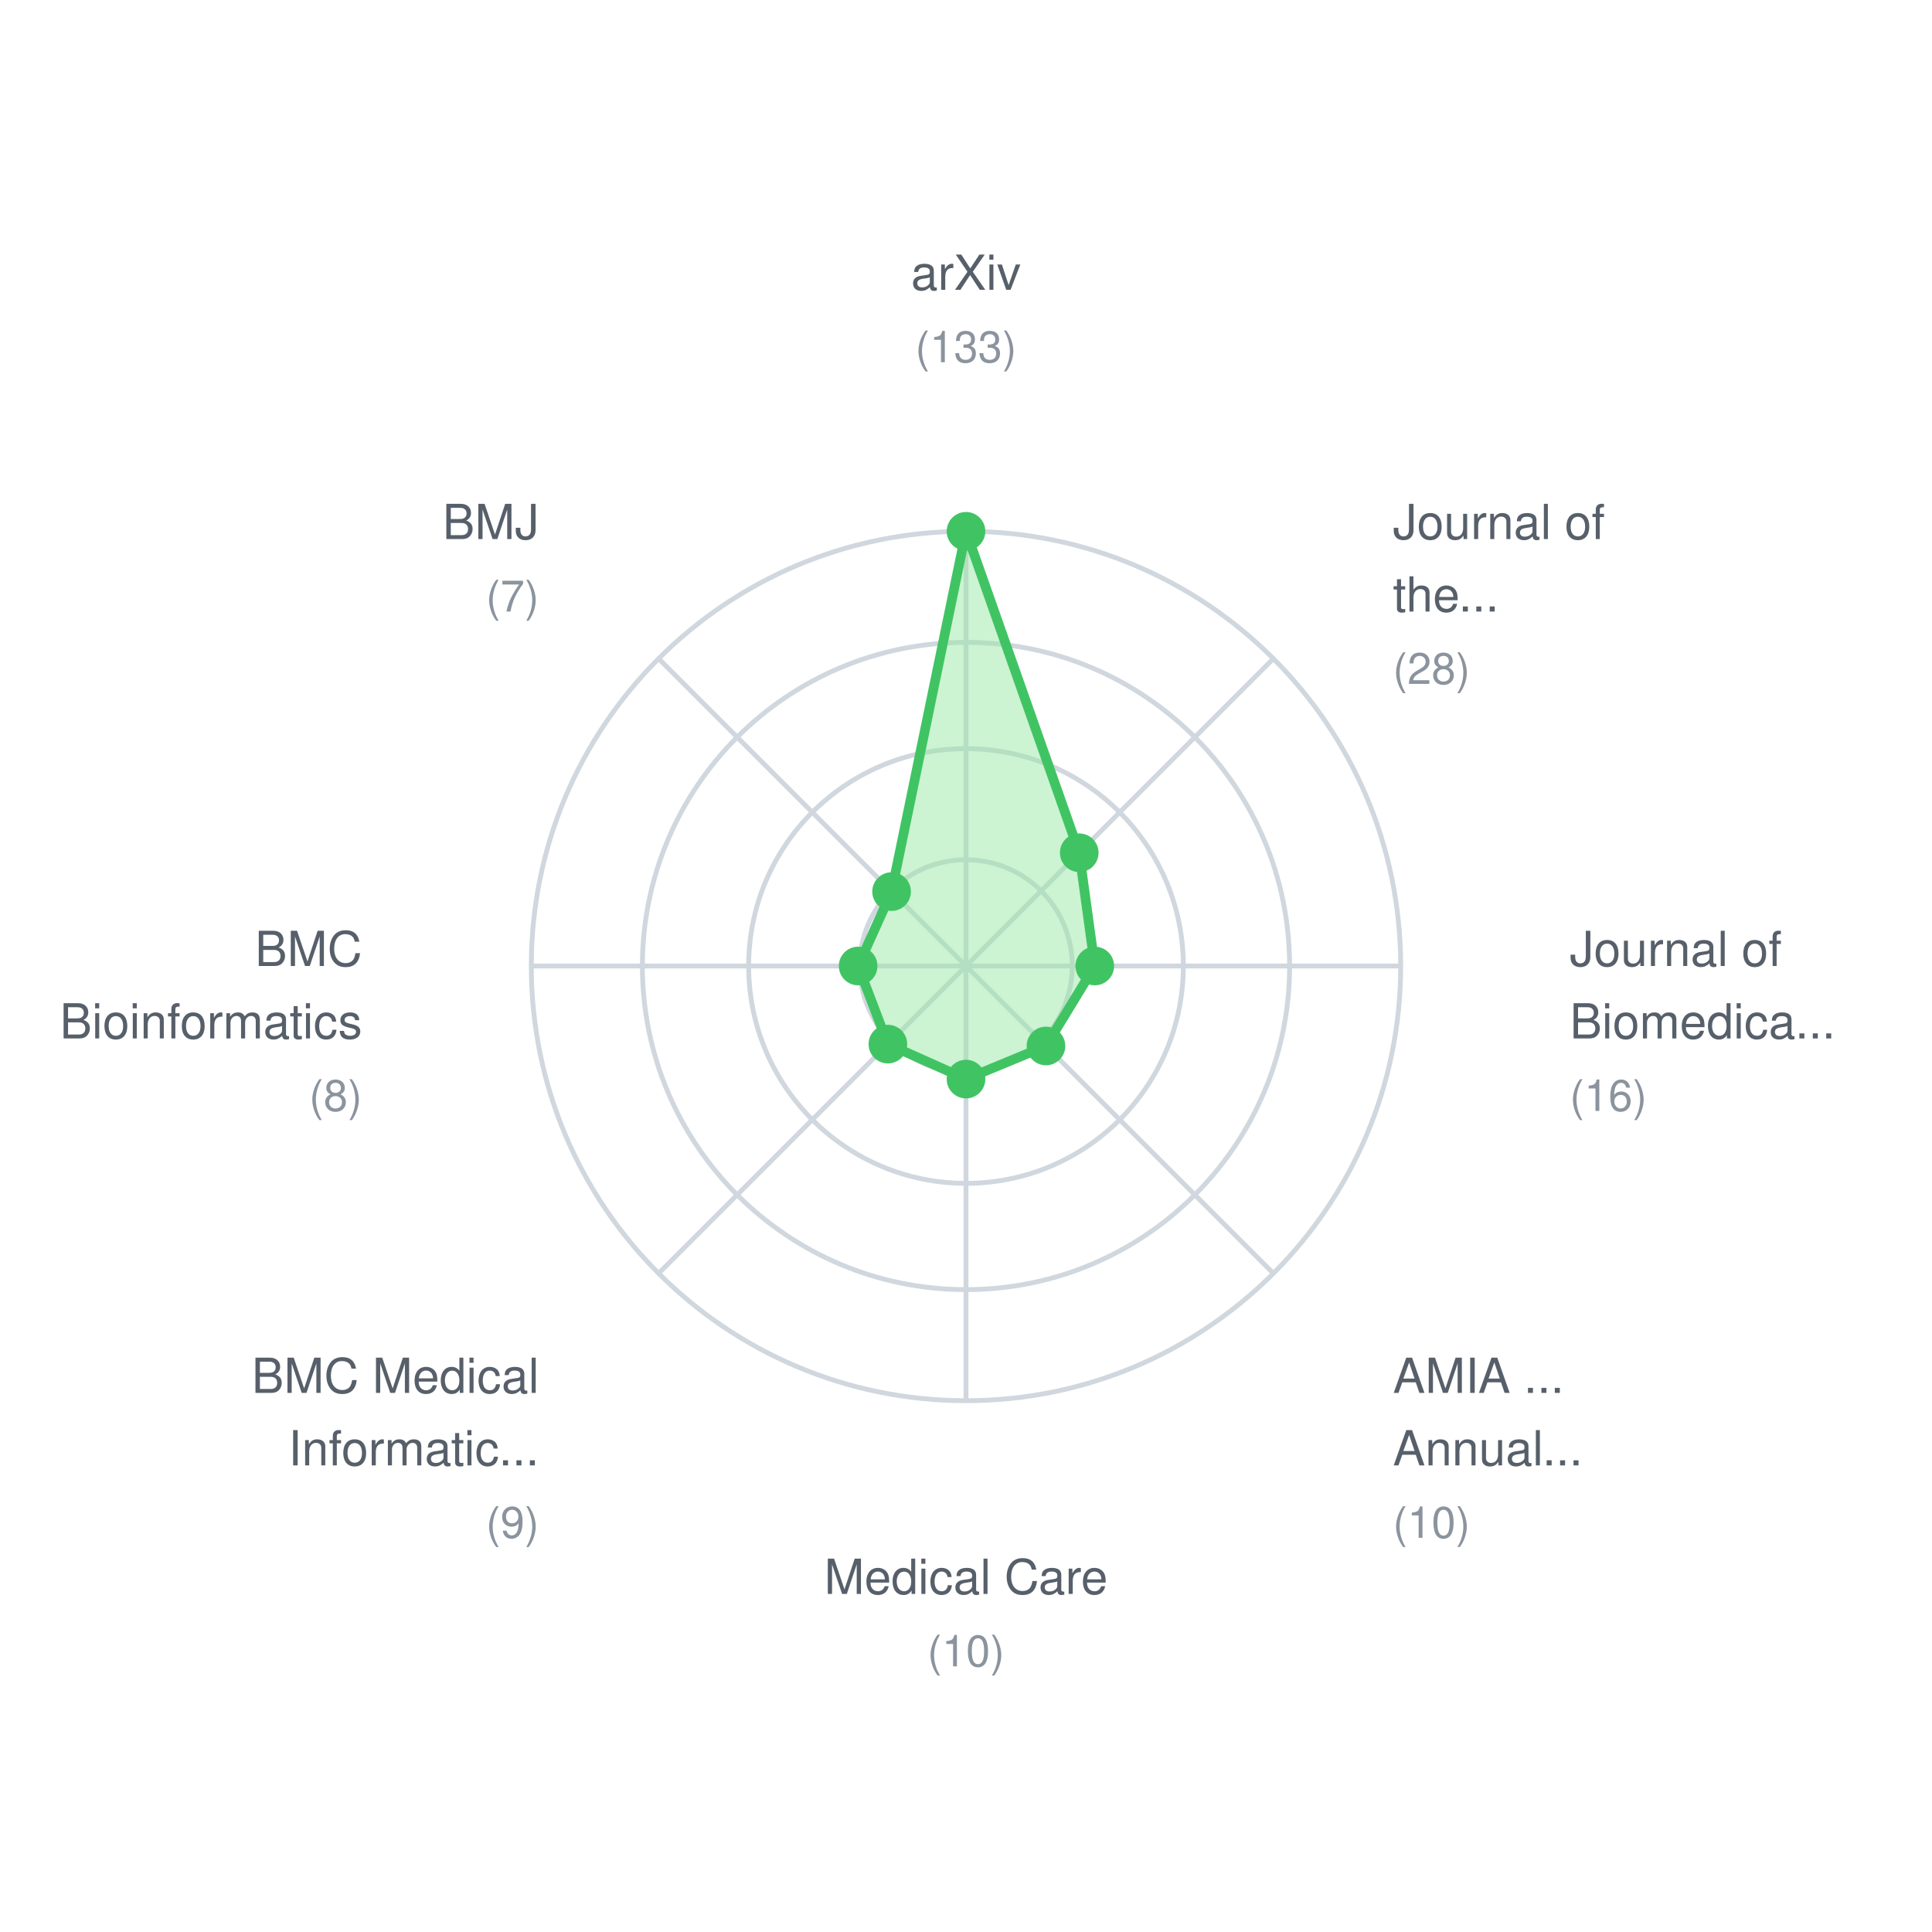
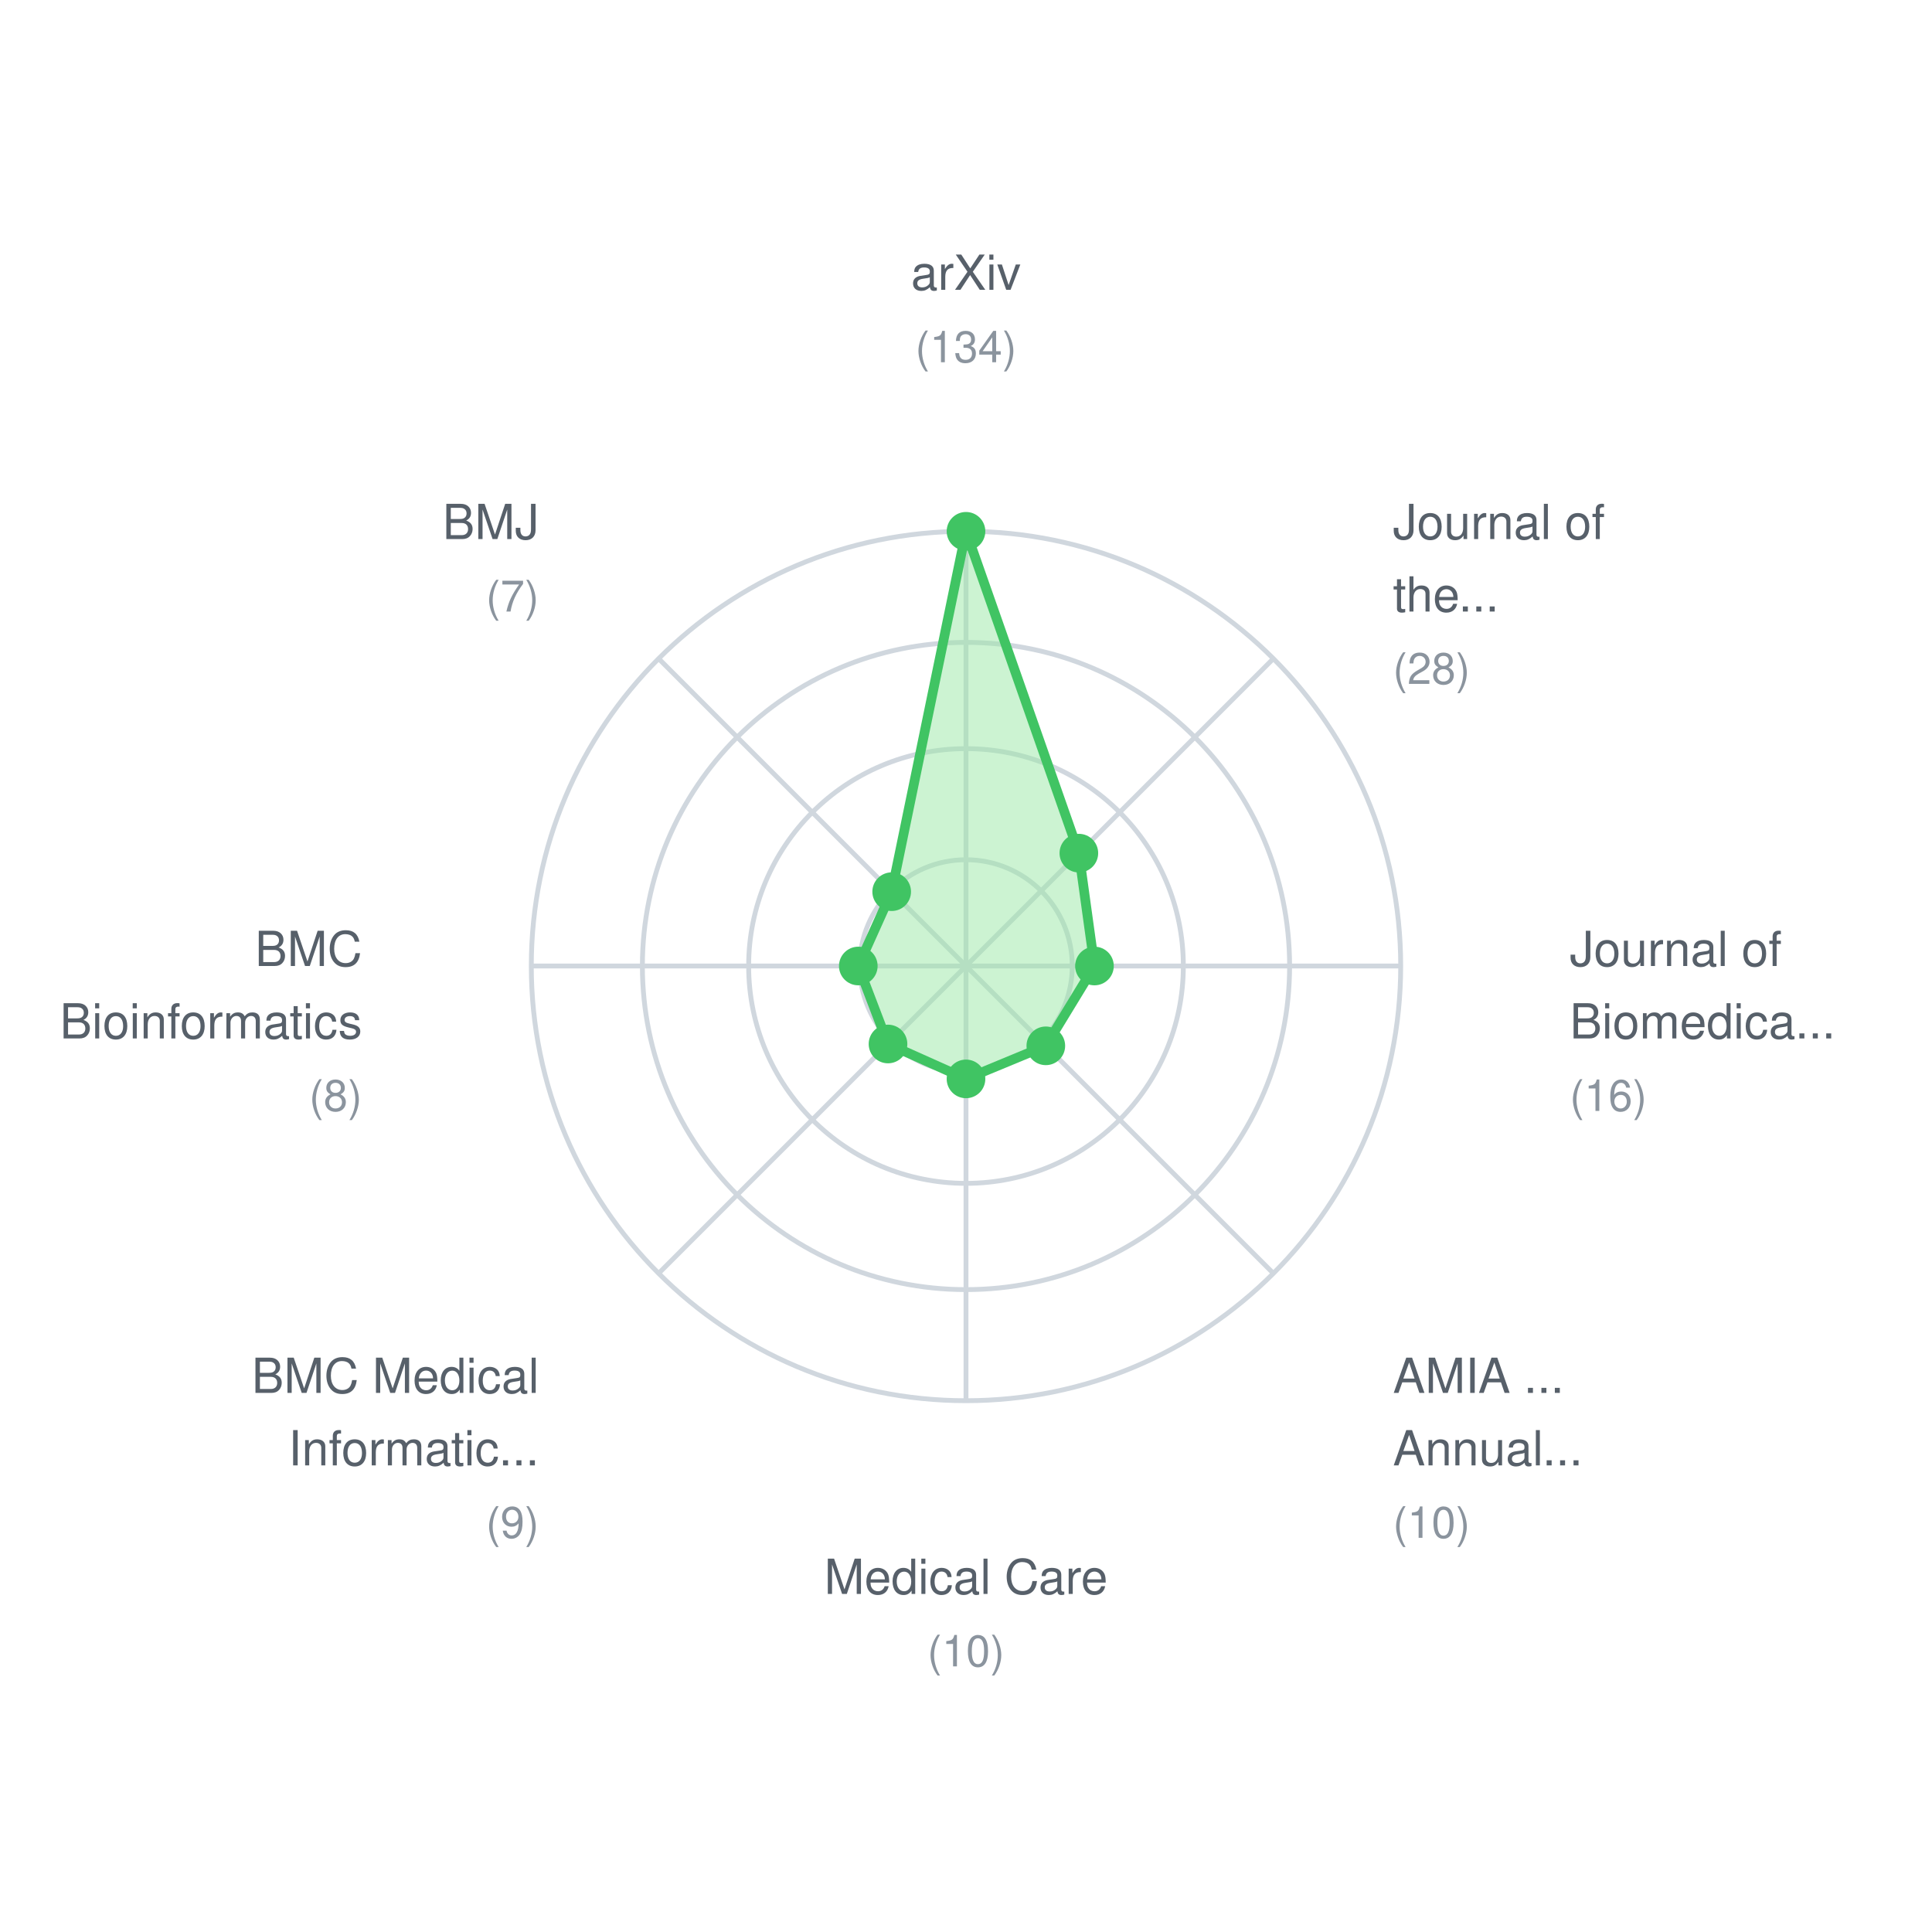
<svg xmlns="http://www.w3.org/2000/svg" width="400" height="400">
  <rect width="400" height="400" fill="white" />
  <style>
    text { font-family: -apple-system, BlinkMacSystemFont, "Segoe UI", Helvetica, Arial, sans-serif; font-size: 11px; fill: #57606a; }
    .label { font-size: 10px; }
    .value { font-size: 9px; fill: #8b949e; }
  </style>
  <circle cx="200" cy="200" r="22" fill="none" stroke="#d0d7de" stroke-width="1" />
  <circle cx="200" cy="200" r="45" fill="none" stroke="#d0d7de" stroke-width="1" />
  <circle cx="200" cy="200" r="67" fill="none" stroke="#d0d7de" stroke-width="1" />
  <circle cx="200" cy="200" r="90" fill="none" stroke="#d0d7de" stroke-width="1" />
  <line x1="200" y1="200" x2="200.0" y2="110.0" stroke="#d0d7de" stroke-width="1" />
  <line x1="200" y1="200" x2="263.64" y2="136.36" stroke="#d0d7de" stroke-width="1" />
  <line x1="200" y1="200" x2="290.0" y2="200.0" stroke="#d0d7de" stroke-width="1" />
  <line x1="200" y1="200" x2="263.64" y2="263.64" stroke="#d0d7de" stroke-width="1" />
  <line x1="200" y1="200" x2="200.0" y2="290.0" stroke="#d0d7de" stroke-width="1" />
  <line x1="200" y1="200" x2="136.36" y2="263.64" stroke="#d0d7de" stroke-width="1" />
  <line x1="200" y1="200" x2="110.0" y2="200.0" stroke="#d0d7de" stroke-width="1" />
  <line x1="200" y1="200" x2="136.36" y2="136.36" stroke="#d0d7de" stroke-width="1" />
-   <polygon points="200.0,110.0 223.446,176.554 226.662,200.0 216.556,216.556 200.0,223.414 183.827,216.173 177.669,200.0 184.593,184.593" fill="#9be9a7" fill-opacity="0.5" stroke="#40c463" stroke-width="2" />
+   <polygon points="200.0,110.0 223.366,176.634 226.597,200.0 216.527,216.527 200.0,223.373 183.853,216.147 177.701,200.0 184.613,184.613" fill="#9be9a7" fill-opacity="0.5" stroke="#40c463" stroke-width="2" />
  <circle cx="200.0" cy="110.0" r="4" fill="#40c463" />
-   <circle cx="223.446" cy="176.554" r="4" fill="#40c463" />
-   <circle cx="226.662" cy="200.0" r="4" fill="#40c463" />
-   <circle cx="216.556" cy="216.556" r="4" fill="#40c463" />
-   <circle cx="200.0" cy="223.414" r="4" fill="#40c463" />
-   <circle cx="183.827" cy="216.173" r="4" fill="#40c463" />
-   <circle cx="177.669" cy="200.0" r="4" fill="#40c463" />
-   <circle cx="184.593" cy="184.593" r="4" fill="#40c463" />
+   <circle cx="223.366" cy="176.634" r="4" fill="#40c463" />
+   <circle cx="226.597" cy="200.0" r="4" fill="#40c463" />
+   <circle cx="216.527" cy="216.527" r="4" fill="#40c463" />
+   <circle cx="200.0" cy="223.373" r="4" fill="#40c463" />
+   <circle cx="183.853" cy="216.147" r="4" fill="#40c463" />
+   <circle cx="177.701" cy="200.0" r="4" fill="#40c463" />
+   <circle cx="184.613" cy="184.613" r="4" fill="#40c463" />
  <text x="200.0" y="60.0" text-anchor="middle" class="label">arXiv</text>
-   <text x="200.0" y="75.0" text-anchor="middle" class="value">(133)</text>
+   <text x="200.0" y="75.0" text-anchor="middle" class="value">(134)</text>
  <text x="288.388" y="111.612" text-anchor="start" class="label">Journal of</text>
  <text x="288.388" y="126.612" text-anchor="start" class="label">the...</text>
  <text x="288.388" y="141.612" text-anchor="start" class="value">(28)</text>
  <text x="325.0" y="200.0" text-anchor="start" class="label">Journal of</text>
  <text x="325.0" y="215.0" text-anchor="start" class="label">Biomedica...</text>
  <text x="325.0" y="230.0" text-anchor="start" class="value">(16)</text>
  <text x="288.388" y="288.388" text-anchor="start" class="label">AMIA ...</text>
  <text x="288.388" y="303.388" text-anchor="start" class="label">Annual...</text>
  <text x="288.388" y="318.388" text-anchor="start" class="value">(10)</text>
  <text x="200.0" y="330.0" text-anchor="middle" class="label">Medical Care</text>
  <text x="200.0" y="345.0" text-anchor="middle" class="value">(10)</text>
  <text x="111.612" y="288.388" text-anchor="end" class="label">BMC Medical</text>
  <text x="111.612" y="303.388" text-anchor="end" class="label">Informatic...</text>
  <text x="111.612" y="318.388" text-anchor="end" class="value">(9)</text>
  <text x="75.0" y="200" text-anchor="end" class="label">BMC</text>
  <text x="75.0" y="215" text-anchor="end" class="label">Bioinformatics</text>
  <text x="75.0" y="230" text-anchor="end" class="value">(8)</text>
  <text x="111.612" y="111.612" text-anchor="end" class="label">BMJ</text>
  <text x="111.612" y="126.612" text-anchor="end" class="value">(7)</text>
</svg>
